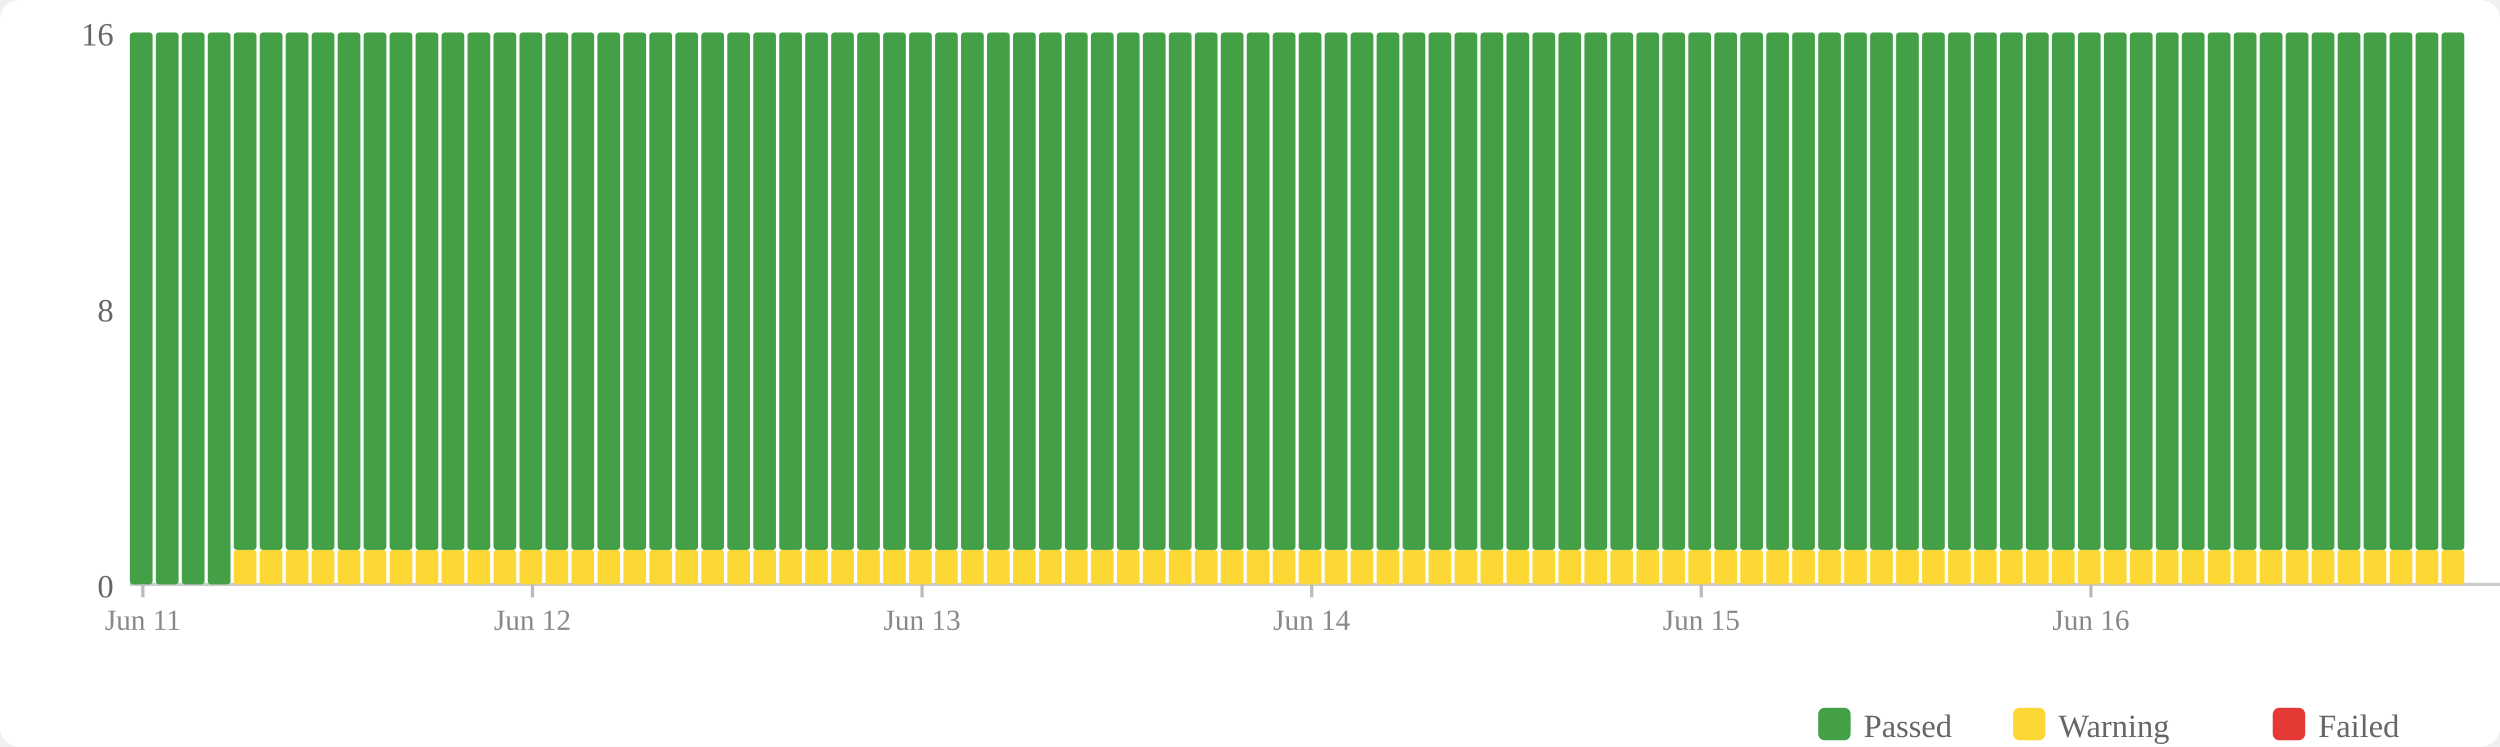
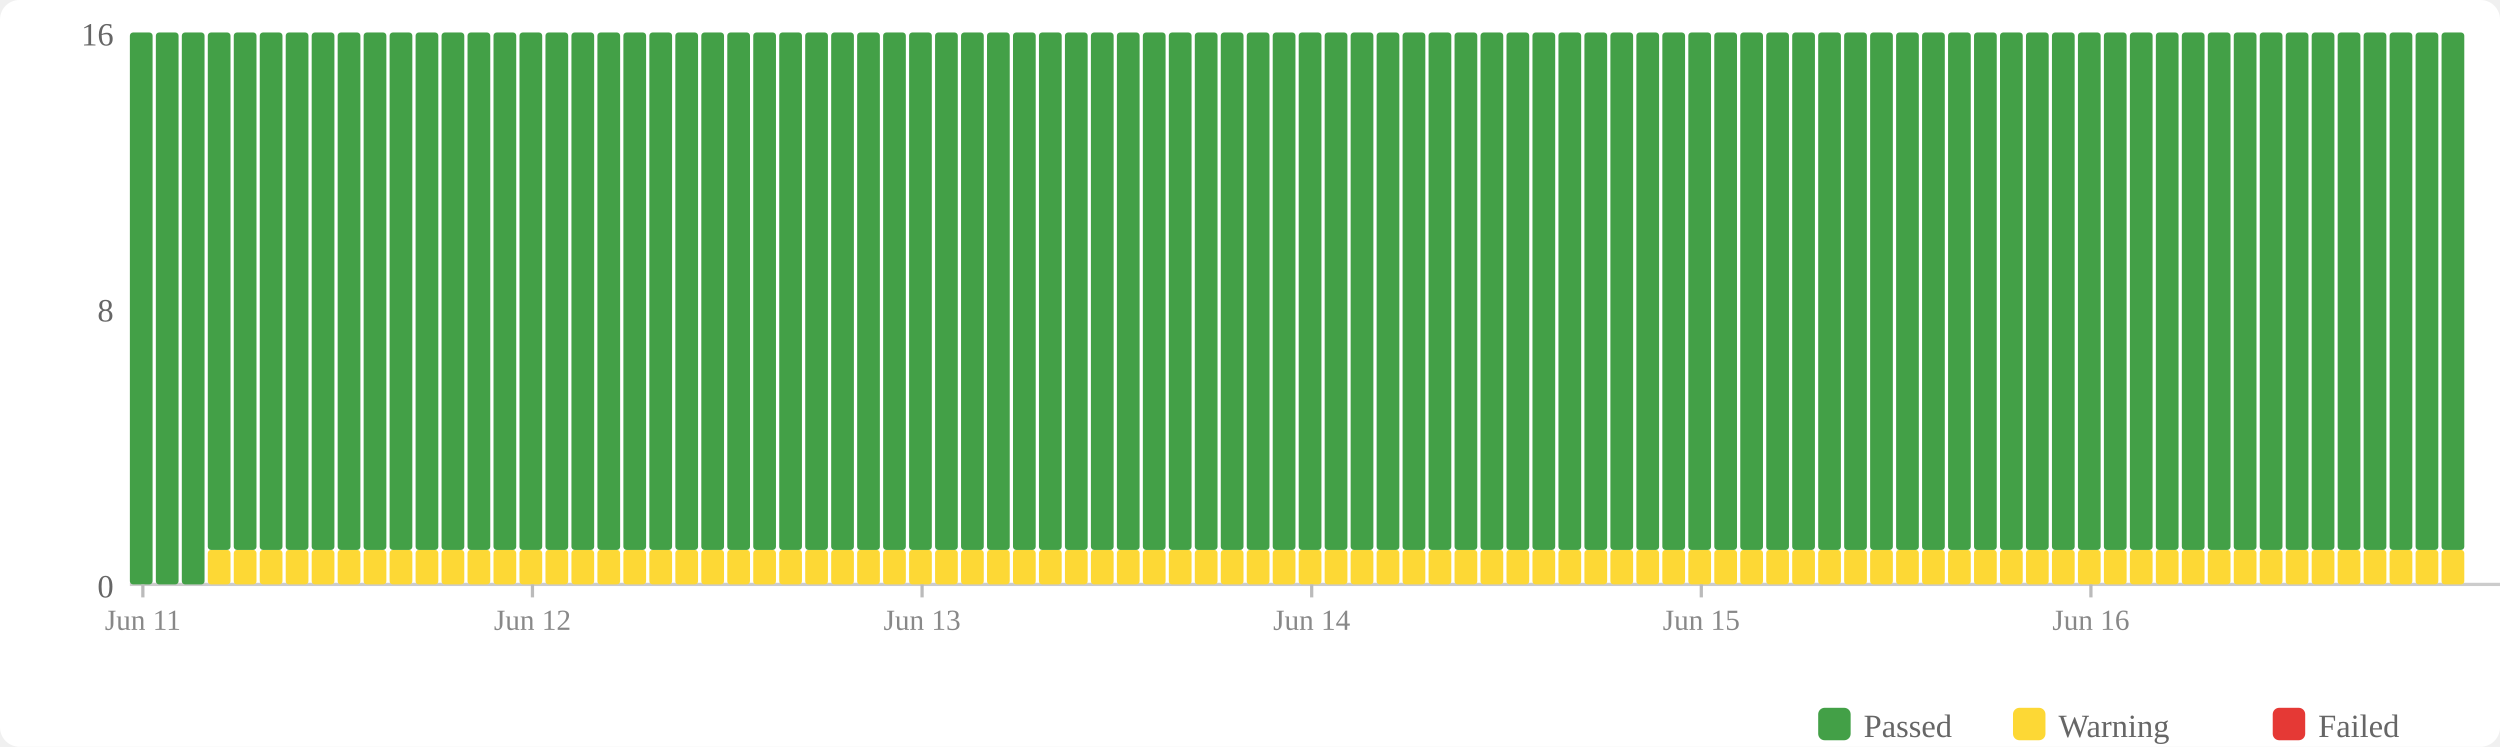
<svg xmlns="http://www.w3.org/2000/svg" width="770" height="230" viewBox="0 0 770 230">
  <rect width="770" height="230" fill="#fff" rx="6" />
  <rect x="560" y="218" width="10" height="10" fill="#43a047" rx="2" />
  <text x="574" y="227" font-size="10" fill="#666">Passed</text>
  <rect x="620" y="218" width="10" height="10" fill="#fdd835" rx="2" />
  <text x="634" y="227" font-size="10" fill="#666">Warning</text>
  <rect x="700" y="218" width="10" height="10" fill="#e53935" rx="2" />
  <text x="714" y="227" font-size="10" fill="#666">Failed</text>
  <text x="35" y="184" text-anchor="end" font-size="10" fill="#666">0</text>
  <text x="35" y="99" text-anchor="end" font-size="10" fill="#666">8</text>
  <text x="35" y="14" text-anchor="end" font-size="10" fill="#666">16</text>
  <line x1="40" y1="180" x2="770" y2="180" stroke="#ccc" stroke-width="1" />
  <rect x="40" y="10" width="7" height="170" fill="#43a047" rx="1" />
  <rect x="48" y="10" width="7" height="170" fill="#43a047" rx="1" />
  <rect x="56" y="10" width="7" height="170" fill="#43a047" rx="1" />
-   <rect x="64" y="10" width="7" height="170" fill="#43a047" rx="1" />
+   <rect x="64" y="169.375" width="7" height="10.625" fill="#fdd835" rx="1" />
+   <rect x="64" y="10" width="7" height="159.375" fill="#43a047" rx="1" />
  <rect x="72" y="169.375" width="7" height="10.625" fill="#fdd835" rx="1" />
  <rect x="72" y="10" width="7" height="159.375" fill="#43a047" rx="1" />
  <rect x="80" y="169.375" width="7" height="10.625" fill="#fdd835" rx="1" />
  <rect x="80" y="10" width="7" height="159.375" fill="#43a047" rx="1" />
  <rect x="88" y="169.375" width="7" height="10.625" fill="#fdd835" rx="1" />
  <rect x="88" y="10" width="7" height="159.375" fill="#43a047" rx="1" />
  <rect x="96" y="169.375" width="7" height="10.625" fill="#fdd835" rx="1" />
  <rect x="96" y="10" width="7" height="159.375" fill="#43a047" rx="1" />
  <rect x="104" y="169.375" width="7" height="10.625" fill="#fdd835" rx="1" />
  <rect x="104" y="10" width="7" height="159.375" fill="#43a047" rx="1" />
  <rect x="112" y="169.375" width="7" height="10.625" fill="#fdd835" rx="1" />
  <rect x="112" y="10" width="7" height="159.375" fill="#43a047" rx="1" />
  <rect x="120" y="169.375" width="7" height="10.625" fill="#fdd835" rx="1" />
  <rect x="120" y="10" width="7" height="159.375" fill="#43a047" rx="1" />
  <rect x="128" y="169.375" width="7" height="10.625" fill="#fdd835" rx="1" />
  <rect x="128" y="10" width="7" height="159.375" fill="#43a047" rx="1" />
  <rect x="136" y="169.375" width="7" height="10.625" fill="#fdd835" rx="1" />
  <rect x="136" y="10" width="7" height="159.375" fill="#43a047" rx="1" />
  <rect x="144" y="169.375" width="7" height="10.625" fill="#fdd835" rx="1" />
  <rect x="144" y="10" width="7" height="159.375" fill="#43a047" rx="1" />
  <rect x="152" y="169.375" width="7" height="10.625" fill="#fdd835" rx="1" />
  <rect x="152" y="10" width="7" height="159.375" fill="#43a047" rx="1" />
  <rect x="160" y="169.375" width="7" height="10.625" fill="#fdd835" rx="1" />
  <rect x="160" y="10" width="7" height="159.375" fill="#43a047" rx="1" />
  <rect x="168" y="169.375" width="7" height="10.625" fill="#fdd835" rx="1" />
  <rect x="168" y="10" width="7" height="159.375" fill="#43a047" rx="1" />
  <rect x="176" y="169.375" width="7" height="10.625" fill="#fdd835" rx="1" />
  <rect x="176" y="10" width="7" height="159.375" fill="#43a047" rx="1" />
  <rect x="184" y="169.375" width="7" height="10.625" fill="#fdd835" rx="1" />
  <rect x="184" y="10" width="7" height="159.375" fill="#43a047" rx="1" />
  <rect x="192" y="169.375" width="7" height="10.625" fill="#fdd835" rx="1" />
  <rect x="192" y="10" width="7" height="159.375" fill="#43a047" rx="1" />
  <rect x="200" y="169.375" width="7" height="10.625" fill="#fdd835" rx="1" />
  <rect x="200" y="10" width="7" height="159.375" fill="#43a047" rx="1" />
  <rect x="208" y="169.375" width="7" height="10.625" fill="#fdd835" rx="1" />
  <rect x="208" y="10" width="7" height="159.375" fill="#43a047" rx="1" />
  <rect x="216" y="169.375" width="7" height="10.625" fill="#fdd835" rx="1" />
  <rect x="216" y="10" width="7" height="159.375" fill="#43a047" rx="1" />
  <rect x="224" y="169.375" width="7" height="10.625" fill="#fdd835" rx="1" />
  <rect x="224" y="10" width="7" height="159.375" fill="#43a047" rx="1" />
  <rect x="232" y="169.375" width="7" height="10.625" fill="#fdd835" rx="1" />
  <rect x="232" y="10" width="7" height="159.375" fill="#43a047" rx="1" />
  <rect x="240" y="169.375" width="7" height="10.625" fill="#fdd835" rx="1" />
  <rect x="240" y="10" width="7" height="159.375" fill="#43a047" rx="1" />
  <rect x="248" y="169.375" width="7" height="10.625" fill="#fdd835" rx="1" />
  <rect x="248" y="10" width="7" height="159.375" fill="#43a047" rx="1" />
  <rect x="256" y="169.375" width="7" height="10.625" fill="#fdd835" rx="1" />
  <rect x="256" y="10" width="7" height="159.375" fill="#43a047" rx="1" />
  <rect x="264" y="169.375" width="7" height="10.625" fill="#fdd835" rx="1" />
  <rect x="264" y="10" width="7" height="159.375" fill="#43a047" rx="1" />
  <rect x="272" y="169.375" width="7" height="10.625" fill="#fdd835" rx="1" />
  <rect x="272" y="10" width="7" height="159.375" fill="#43a047" rx="1" />
  <rect x="280" y="169.375" width="7" height="10.625" fill="#fdd835" rx="1" />
  <rect x="280" y="10" width="7" height="159.375" fill="#43a047" rx="1" />
  <rect x="288" y="169.375" width="7" height="10.625" fill="#fdd835" rx="1" />
  <rect x="288" y="10" width="7" height="159.375" fill="#43a047" rx="1" />
  <rect x="296" y="169.375" width="7" height="10.625" fill="#fdd835" rx="1" />
  <rect x="296" y="10" width="7" height="159.375" fill="#43a047" rx="1" />
  <rect x="304" y="169.375" width="7" height="10.625" fill="#fdd835" rx="1" />
  <rect x="304" y="10" width="7" height="159.375" fill="#43a047" rx="1" />
  <rect x="312" y="169.375" width="7" height="10.625" fill="#fdd835" rx="1" />
  <rect x="312" y="10" width="7" height="159.375" fill="#43a047" rx="1" />
  <rect x="320" y="169.375" width="7" height="10.625" fill="#fdd835" rx="1" />
  <rect x="320" y="10" width="7" height="159.375" fill="#43a047" rx="1" />
  <rect x="328" y="169.375" width="7" height="10.625" fill="#fdd835" rx="1" />
  <rect x="328" y="10" width="7" height="159.375" fill="#43a047" rx="1" />
  <rect x="336" y="169.375" width="7" height="10.625" fill="#fdd835" rx="1" />
  <rect x="336" y="10" width="7" height="159.375" fill="#43a047" rx="1" />
  <rect x="344" y="169.375" width="7" height="10.625" fill="#fdd835" rx="1" />
  <rect x="344" y="10" width="7" height="159.375" fill="#43a047" rx="1" />
  <rect x="352" y="169.375" width="7" height="10.625" fill="#fdd835" rx="1" />
  <rect x="352" y="10" width="7" height="159.375" fill="#43a047" rx="1" />
  <rect x="360" y="169.375" width="7" height="10.625" fill="#fdd835" rx="1" />
  <rect x="360" y="10" width="7" height="159.375" fill="#43a047" rx="1" />
  <rect x="368" y="169.375" width="7" height="10.625" fill="#fdd835" rx="1" />
  <rect x="368" y="10" width="7" height="159.375" fill="#43a047" rx="1" />
  <rect x="376" y="169.375" width="7" height="10.625" fill="#fdd835" rx="1" />
  <rect x="376" y="10" width="7" height="159.375" fill="#43a047" rx="1" />
  <rect x="384" y="169.375" width="7" height="10.625" fill="#fdd835" rx="1" />
  <rect x="384" y="10" width="7" height="159.375" fill="#43a047" rx="1" />
  <rect x="392" y="169.375" width="7" height="10.625" fill="#fdd835" rx="1" />
  <rect x="392" y="10" width="7" height="159.375" fill="#43a047" rx="1" />
  <rect x="400" y="169.375" width="7" height="10.625" fill="#fdd835" rx="1" />
  <rect x="400" y="10" width="7" height="159.375" fill="#43a047" rx="1" />
  <rect x="408" y="169.375" width="7" height="10.625" fill="#fdd835" rx="1" />
  <rect x="408" y="10" width="7" height="159.375" fill="#43a047" rx="1" />
  <rect x="416" y="169.375" width="7" height="10.625" fill="#fdd835" rx="1" />
  <rect x="416" y="10" width="7" height="159.375" fill="#43a047" rx="1" />
  <rect x="424" y="169.375" width="7" height="10.625" fill="#fdd835" rx="1" />
  <rect x="424" y="10" width="7" height="159.375" fill="#43a047" rx="1" />
  <rect x="432" y="169.375" width="7" height="10.625" fill="#fdd835" rx="1" />
  <rect x="432" y="10" width="7" height="159.375" fill="#43a047" rx="1" />
  <rect x="440" y="169.375" width="7" height="10.625" fill="#fdd835" rx="1" />
  <rect x="440" y="10" width="7" height="159.375" fill="#43a047" rx="1" />
  <rect x="448" y="169.375" width="7" height="10.625" fill="#fdd835" rx="1" />
  <rect x="448" y="10" width="7" height="159.375" fill="#43a047" rx="1" />
  <rect x="456" y="169.375" width="7" height="10.625" fill="#fdd835" rx="1" />
  <rect x="456" y="10" width="7" height="159.375" fill="#43a047" rx="1" />
  <rect x="464" y="169.375" width="7" height="10.625" fill="#fdd835" rx="1" />
  <rect x="464" y="10" width="7" height="159.375" fill="#43a047" rx="1" />
  <rect x="472" y="169.375" width="7" height="10.625" fill="#fdd835" rx="1" />
  <rect x="472" y="10" width="7" height="159.375" fill="#43a047" rx="1" />
  <rect x="480" y="169.375" width="7" height="10.625" fill="#fdd835" rx="1" />
  <rect x="480" y="10" width="7" height="159.375" fill="#43a047" rx="1" />
  <rect x="488" y="169.375" width="7" height="10.625" fill="#fdd835" rx="1" />
  <rect x="488" y="10" width="7" height="159.375" fill="#43a047" rx="1" />
  <rect x="496" y="169.375" width="7" height="10.625" fill="#fdd835" rx="1" />
  <rect x="496" y="10" width="7" height="159.375" fill="#43a047" rx="1" />
  <rect x="504" y="169.375" width="7" height="10.625" fill="#fdd835" rx="1" />
  <rect x="504" y="10" width="7" height="159.375" fill="#43a047" rx="1" />
  <rect x="512" y="169.375" width="7" height="10.625" fill="#fdd835" rx="1" />
  <rect x="512" y="10" width="7" height="159.375" fill="#43a047" rx="1" />
  <rect x="520" y="169.375" width="7" height="10.625" fill="#fdd835" rx="1" />
  <rect x="520" y="10" width="7" height="159.375" fill="#43a047" rx="1" />
  <rect x="528" y="169.375" width="7" height="10.625" fill="#fdd835" rx="1" />
  <rect x="528" y="10" width="7" height="159.375" fill="#43a047" rx="1" />
  <rect x="536" y="169.375" width="7" height="10.625" fill="#fdd835" rx="1" />
  <rect x="536" y="10" width="7" height="159.375" fill="#43a047" rx="1" />
  <rect x="544" y="169.375" width="7" height="10.625" fill="#fdd835" rx="1" />
  <rect x="544" y="10" width="7" height="159.375" fill="#43a047" rx="1" />
  <rect x="552" y="169.375" width="7" height="10.625" fill="#fdd835" rx="1" />
  <rect x="552" y="10" width="7" height="159.375" fill="#43a047" rx="1" />
  <rect x="560" y="169.375" width="7" height="10.625" fill="#fdd835" rx="1" />
  <rect x="560" y="10" width="7" height="159.375" fill="#43a047" rx="1" />
  <rect x="568" y="169.375" width="7" height="10.625" fill="#fdd835" rx="1" />
  <rect x="568" y="10" width="7" height="159.375" fill="#43a047" rx="1" />
  <rect x="576" y="169.375" width="7" height="10.625" fill="#fdd835" rx="1" />
  <rect x="576" y="10" width="7" height="159.375" fill="#43a047" rx="1" />
  <rect x="584" y="169.375" width="7" height="10.625" fill="#fdd835" rx="1" />
  <rect x="584" y="10" width="7" height="159.375" fill="#43a047" rx="1" />
  <rect x="592" y="169.375" width="7" height="10.625" fill="#fdd835" rx="1" />
  <rect x="592" y="10" width="7" height="159.375" fill="#43a047" rx="1" />
  <rect x="600" y="169.375" width="7" height="10.625" fill="#fdd835" rx="1" />
  <rect x="600" y="10" width="7" height="159.375" fill="#43a047" rx="1" />
  <rect x="608" y="169.375" width="7" height="10.625" fill="#fdd835" rx="1" />
  <rect x="608" y="10" width="7" height="159.375" fill="#43a047" rx="1" />
  <rect x="616" y="169.375" width="7" height="10.625" fill="#fdd835" rx="1" />
  <rect x="616" y="10" width="7" height="159.375" fill="#43a047" rx="1" />
  <rect x="624" y="169.375" width="7" height="10.625" fill="#fdd835" rx="1" />
  <rect x="624" y="10" width="7" height="159.375" fill="#43a047" rx="1" />
  <rect x="632" y="169.375" width="7" height="10.625" fill="#fdd835" rx="1" />
  <rect x="632" y="10" width="7" height="159.375" fill="#43a047" rx="1" />
  <rect x="640" y="169.375" width="7" height="10.625" fill="#fdd835" rx="1" />
  <rect x="640" y="10" width="7" height="159.375" fill="#43a047" rx="1" />
  <rect x="648" y="169.375" width="7" height="10.625" fill="#fdd835" rx="1" />
  <rect x="648" y="10" width="7" height="159.375" fill="#43a047" rx="1" />
  <rect x="656" y="169.375" width="7" height="10.625" fill="#fdd835" rx="1" />
  <rect x="656" y="10" width="7" height="159.375" fill="#43a047" rx="1" />
  <rect x="664" y="169.375" width="7" height="10.625" fill="#fdd835" rx="1" />
  <rect x="664" y="10" width="7" height="159.375" fill="#43a047" rx="1" />
  <rect x="672" y="169.375" width="7" height="10.625" fill="#fdd835" rx="1" />
  <rect x="672" y="10" width="7" height="159.375" fill="#43a047" rx="1" />
  <rect x="680" y="169.375" width="7" height="10.625" fill="#fdd835" rx="1" />
  <rect x="680" y="10" width="7" height="159.375" fill="#43a047" rx="1" />
  <rect x="688" y="169.375" width="7" height="10.625" fill="#fdd835" rx="1" />
  <rect x="688" y="10" width="7" height="159.375" fill="#43a047" rx="1" />
  <rect x="696" y="169.375" width="7" height="10.625" fill="#fdd835" rx="1" />
  <rect x="696" y="10" width="7" height="159.375" fill="#43a047" rx="1" />
  <rect x="704" y="169.375" width="7" height="10.625" fill="#fdd835" rx="1" />
  <rect x="704" y="10" width="7" height="159.375" fill="#43a047" rx="1" />
  <rect x="712" y="169.375" width="7" height="10.625" fill="#fdd835" rx="1" />
  <rect x="712" y="10" width="7" height="159.375" fill="#43a047" rx="1" />
  <rect x="720" y="169.375" width="7" height="10.625" fill="#fdd835" rx="1" />
  <rect x="720" y="10" width="7" height="159.375" fill="#43a047" rx="1" />
  <rect x="728" y="169.375" width="7" height="10.625" fill="#fdd835" rx="1" />
  <rect x="728" y="10" width="7" height="159.375" fill="#43a047" rx="1" />
  <rect x="736" y="169.375" width="7" height="10.625" fill="#fdd835" rx="1" />
  <rect x="736" y="10" width="7" height="159.375" fill="#43a047" rx="1" />
  <rect x="744" y="169.375" width="7" height="10.625" fill="#fdd835" rx="1" />
  <rect x="744" y="10" width="7" height="159.375" fill="#43a047" rx="1" />
  <rect x="752" y="169.375" width="7" height="10.625" fill="#fdd835" rx="1" />
  <rect x="752" y="10" width="7" height="159.375" fill="#43a047" rx="1" />
  <line x1="44.0" y1="180" x2="44.0" y2="184" stroke="#bbb" stroke-width="1" />
  <text x="44.0" y="194" text-anchor="middle" font-size="9" fill="#888">Jun 11</text>
  <line x1="164.0" y1="180" x2="164.0" y2="184" stroke="#bbb" stroke-width="1" />
  <text x="164.0" y="194" text-anchor="middle" font-size="9" fill="#888">Jun 12</text>
  <line x1="284.0" y1="180" x2="284.0" y2="184" stroke="#bbb" stroke-width="1" />
  <text x="284.0" y="194" text-anchor="middle" font-size="9" fill="#888">Jun 13</text>
  <line x1="404.0" y1="180" x2="404.0" y2="184" stroke="#bbb" stroke-width="1" />
  <text x="404.0" y="194" text-anchor="middle" font-size="9" fill="#888">Jun 14</text>
  <line x1="524.0" y1="180" x2="524.0" y2="184" stroke="#bbb" stroke-width="1" />
  <text x="524.0" y="194" text-anchor="middle" font-size="9" fill="#888">Jun 15</text>
  <line x1="644.0" y1="180" x2="644.0" y2="184" stroke="#bbb" stroke-width="1" />
  <text x="644.0" y="194" text-anchor="middle" font-size="9" fill="#888">Jun 16</text>
</svg>
